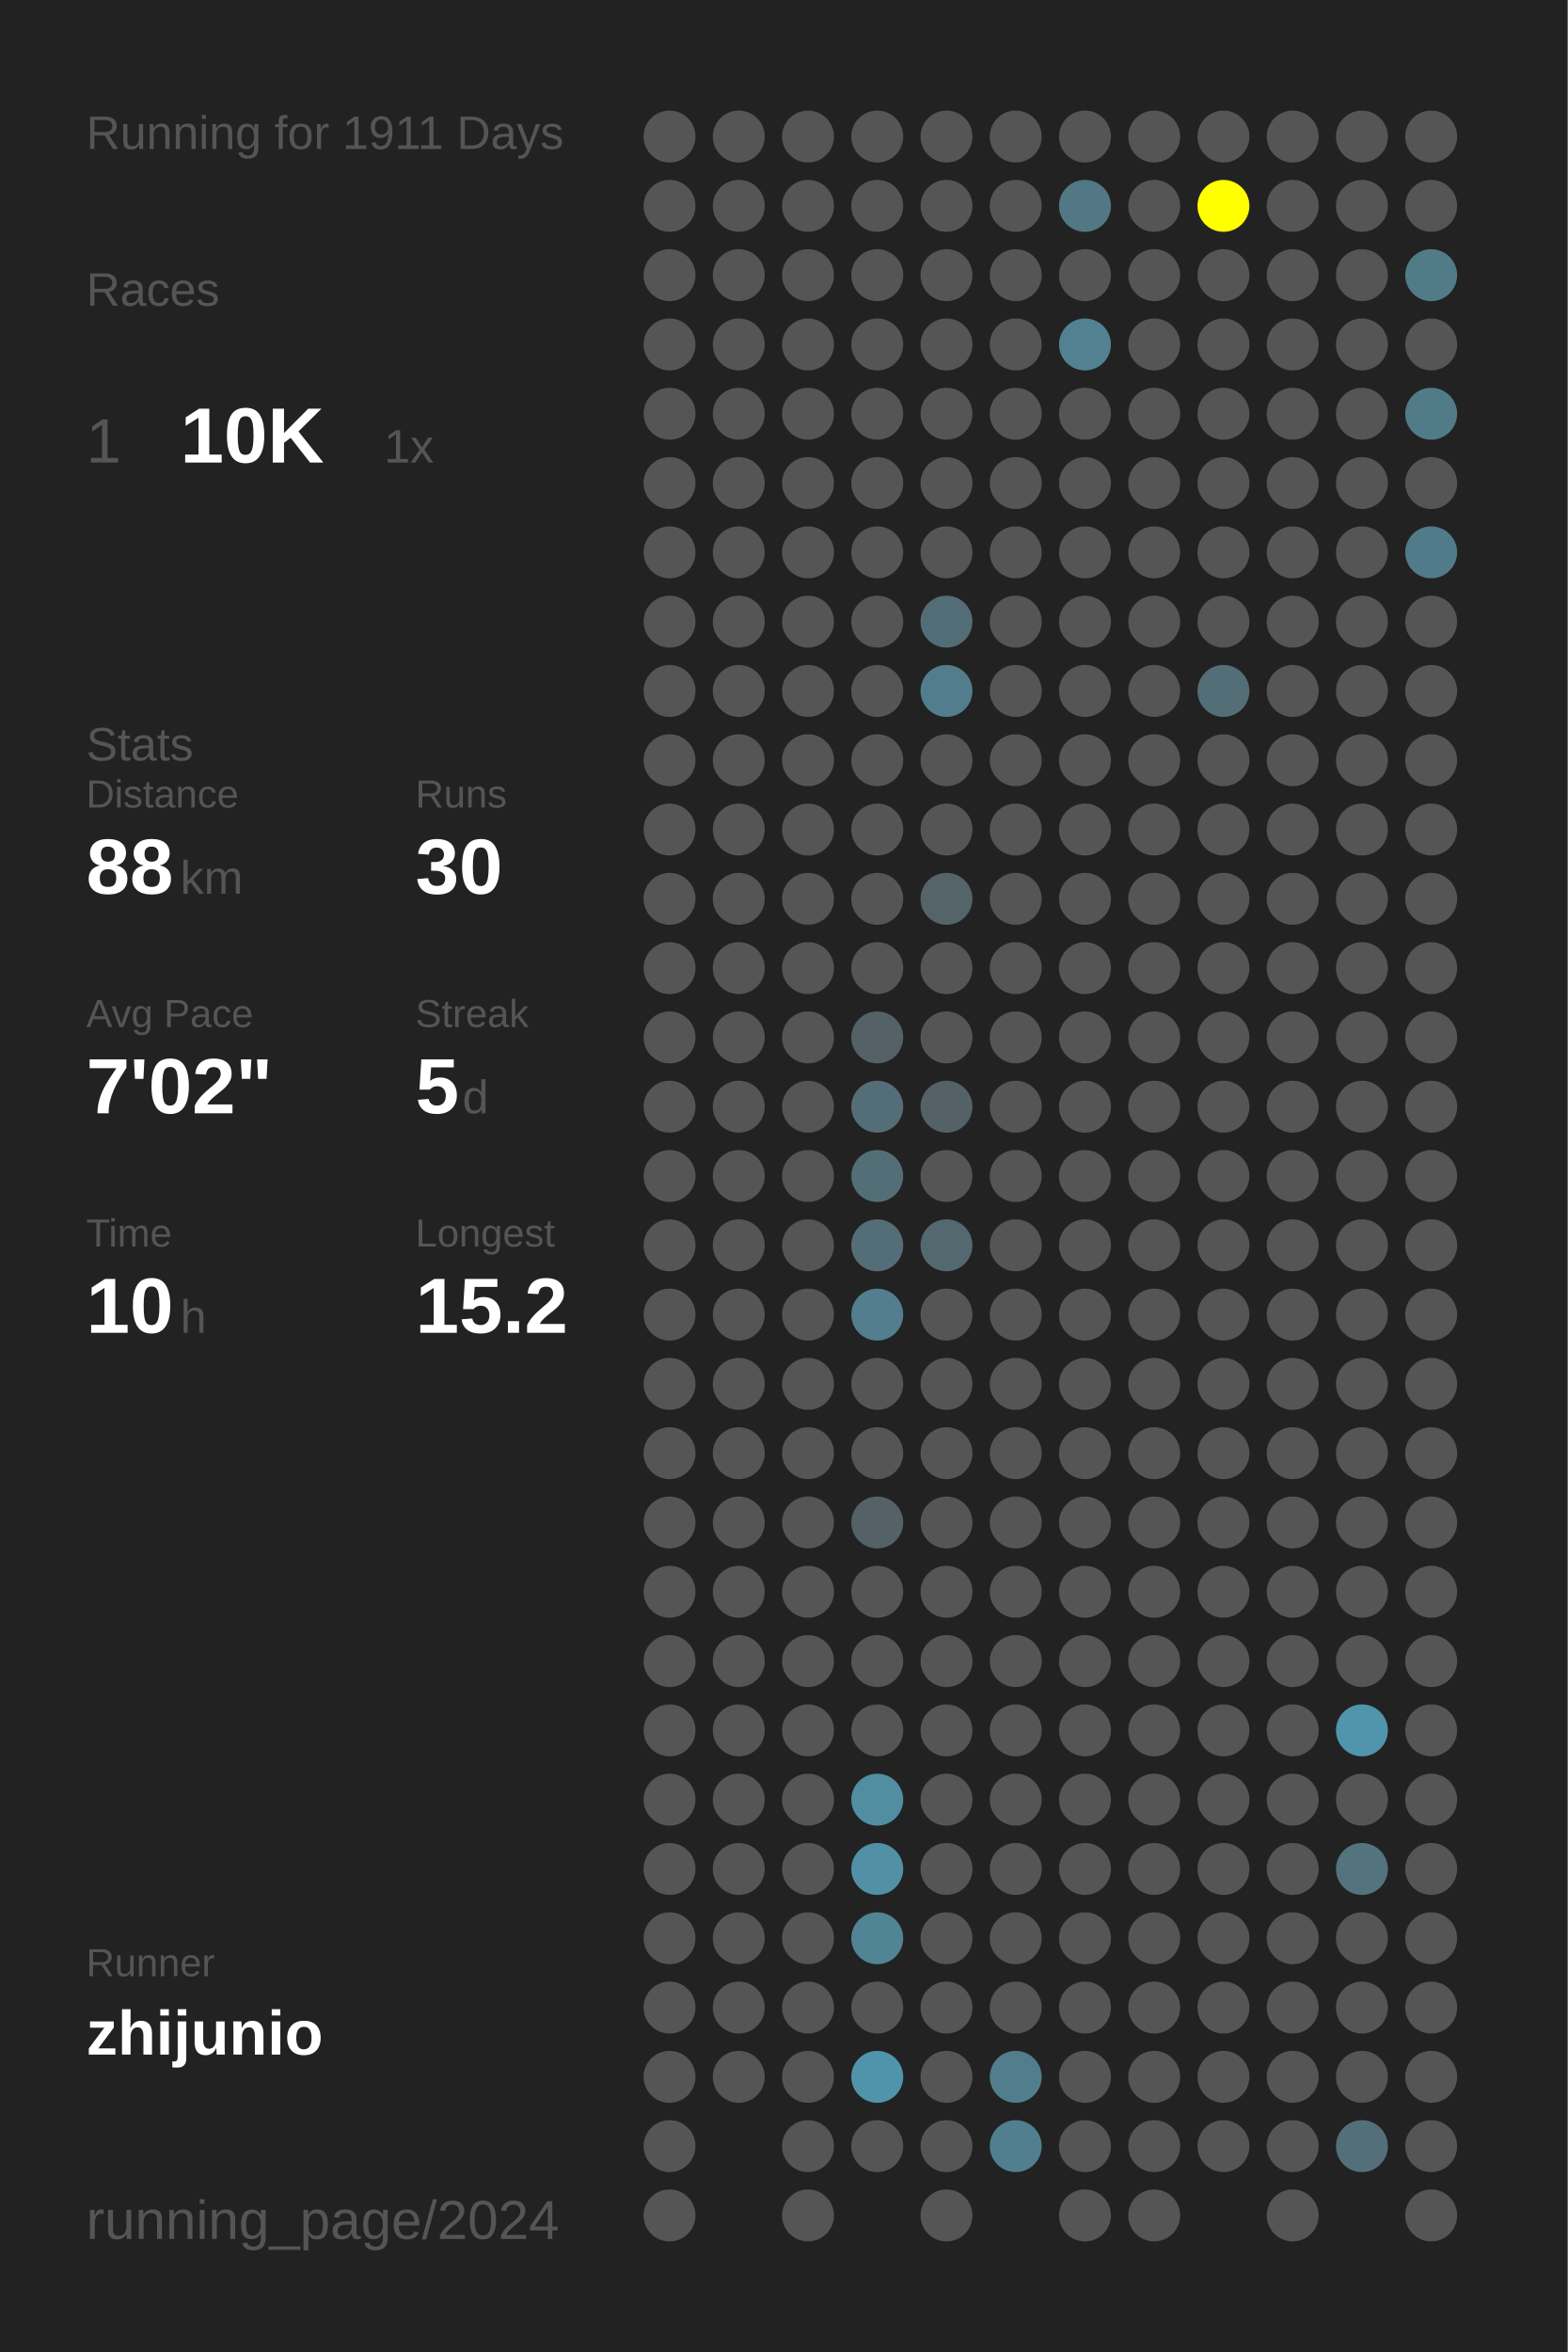
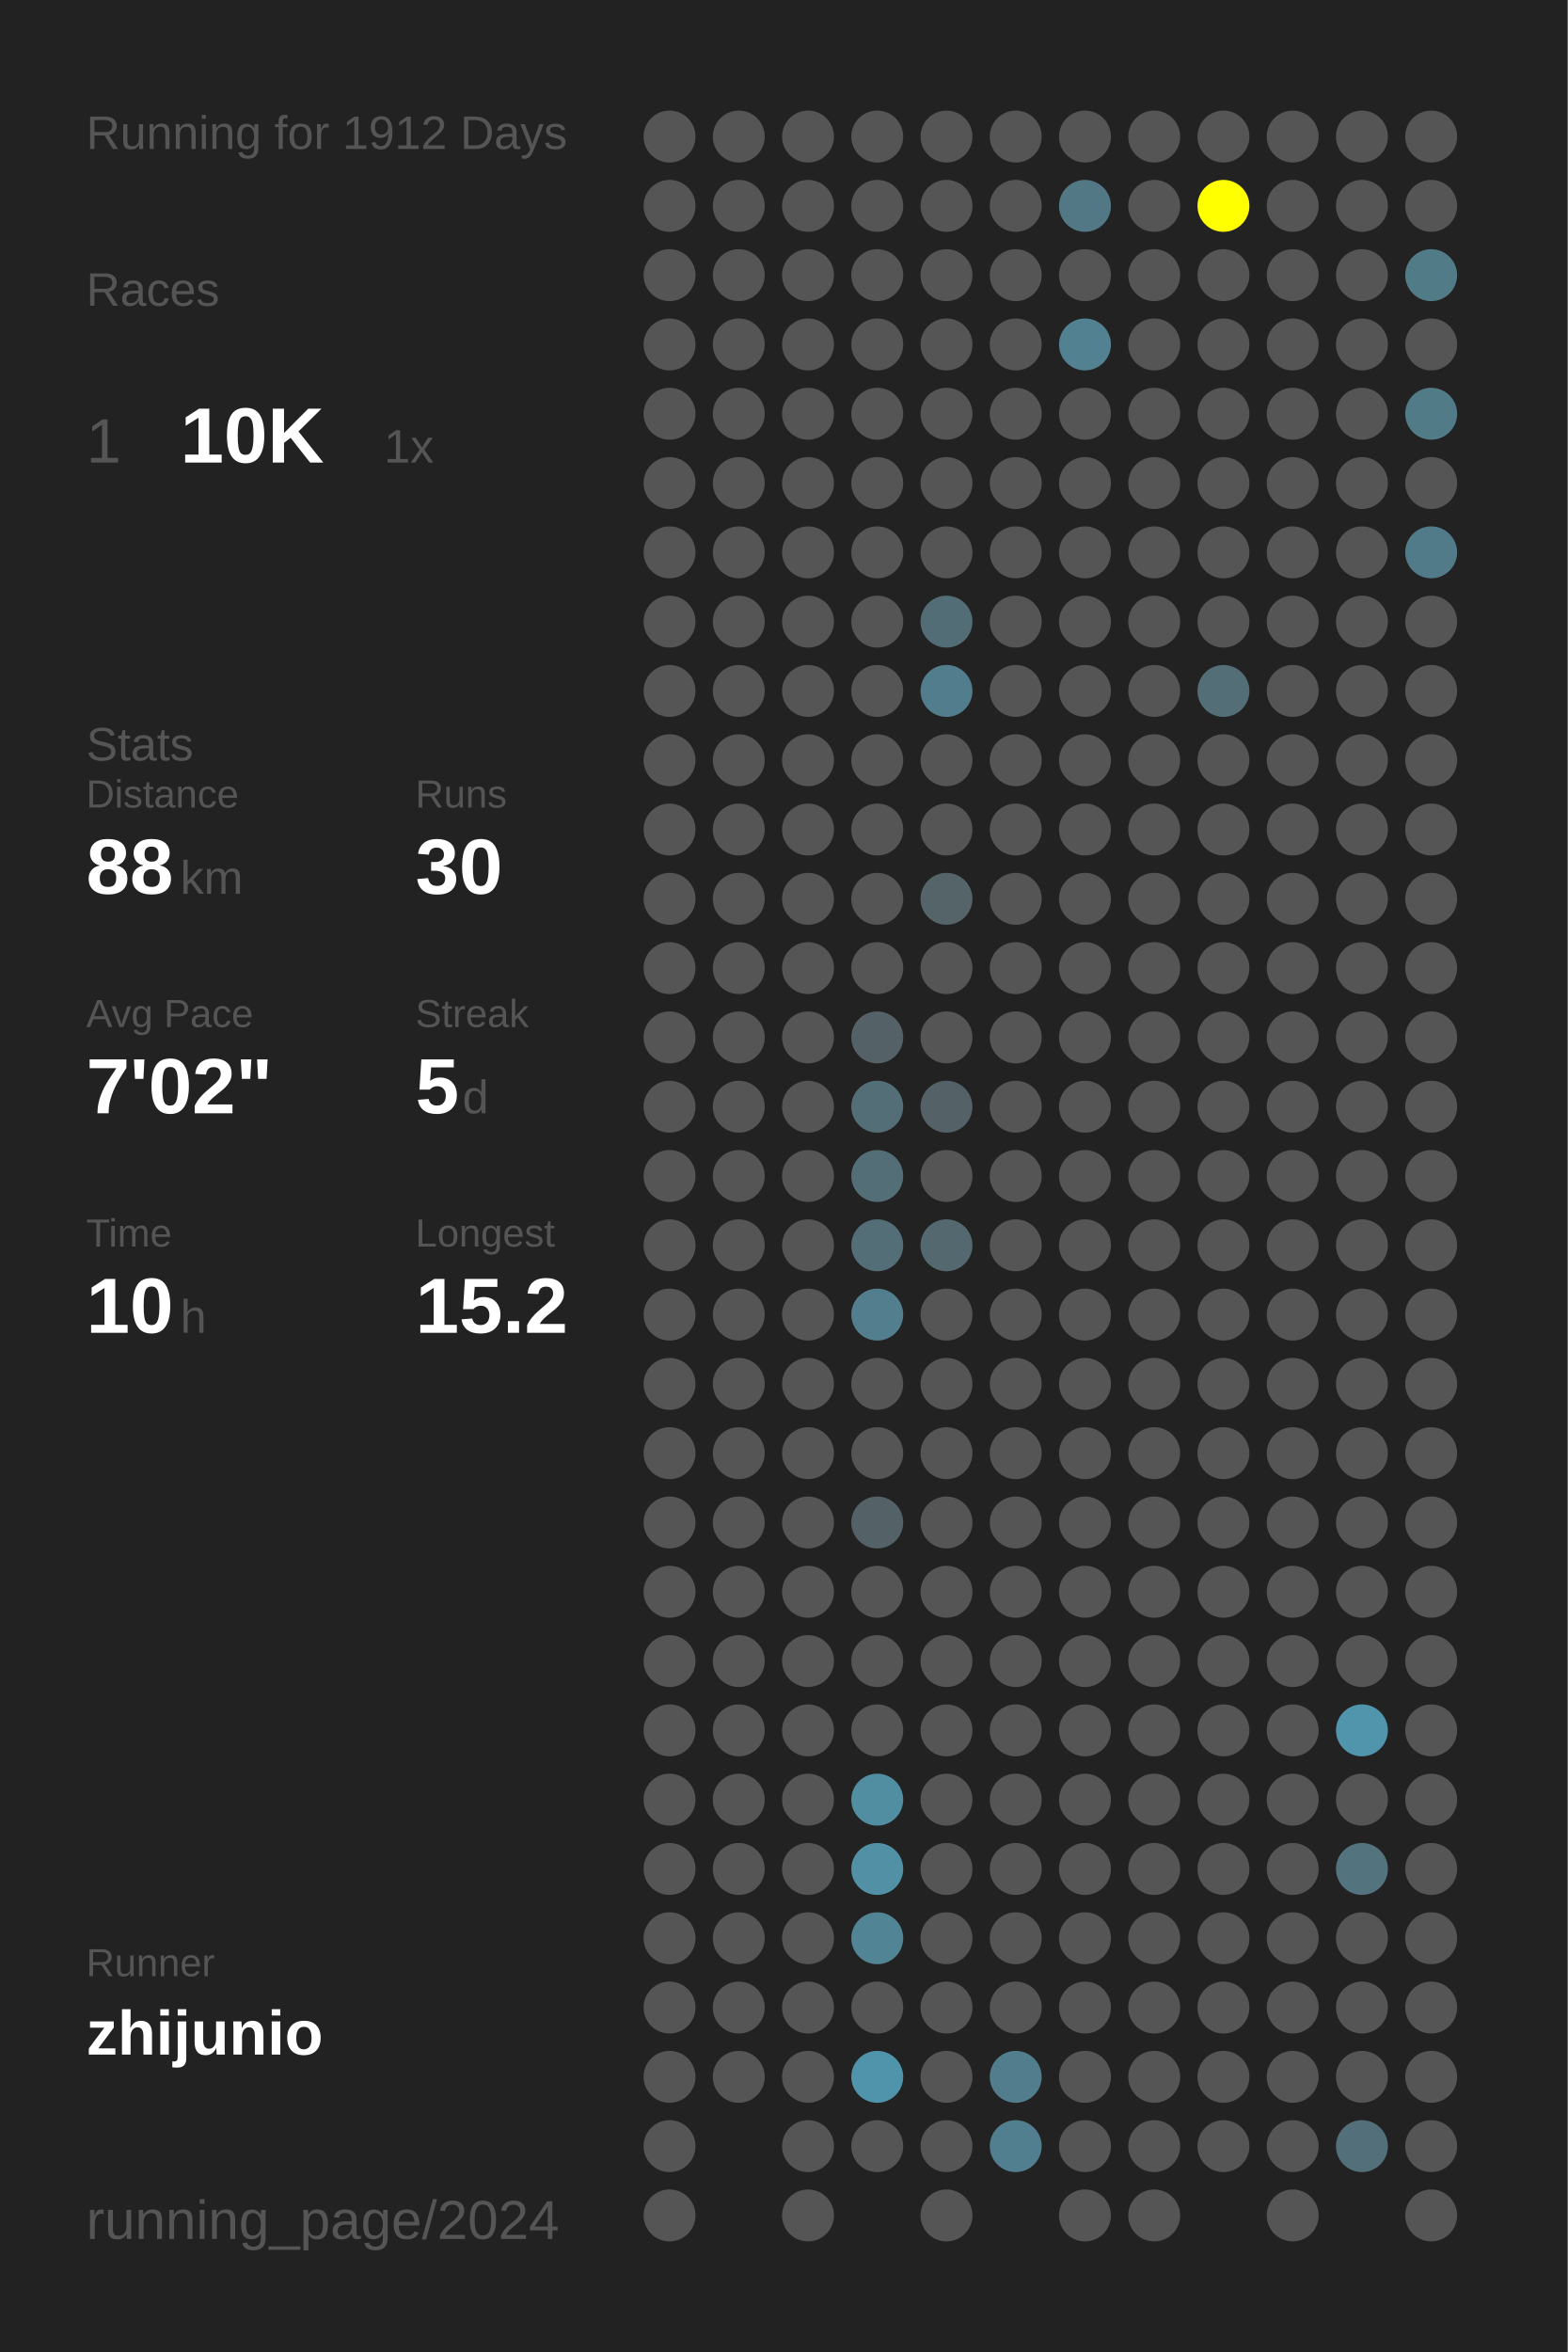
<svg xmlns="http://www.w3.org/2000/svg" baseProfile="full" height="300mm" version="1.1" viewBox="0,0,200,300" width="200mm">
  <defs />
  <rect fill="#222222" height="300" width="200" x="0" y="0" />
-   <text fill="#555555" style="font-size:6px; font-family:Arial;" x="11" y="19">Running for 1911 Days</text>
+   <text fill="#555555" style="font-size:6px; font-family:Arial;" x="11" y="19">Running for 1912 Days</text>
  <text fill="#555555" style="font-size:6px; font-family:Arial;" x="11" y="39">Races</text>
  <text fill="#555555" style="font-size:8px; font-family:Arial;" x="11" y="59">1</text>
  <text fill="#FFFFFF" style="font-size:10px; font-family:Arial; font-weight:bold;" x="23" y="59">10K</text>
  <text fill="#555555" style="font-size:6px; font-family:Arial;" x="49" y="59">1x</text>
  <text fill="#555555" style="font-size:6px; font-family:Arial;" x="11" y="97">Stats</text>
  <text fill="#555555" style="font-size:5px; font-family:Arial;" x="11" y="103">Distance</text>
  <text fill="#FFFFFF" style="font-size:10px; font-family:Arial; font-weight:bold;" x="11" y="114">88</text>
  <text fill="#555555" style="font-size:6px; font-family:Arial;" x="23" y="114">km</text>
  <text fill="#555555" style="font-size:5px; font-family:Arial;" x="53" y="103">Runs</text>
  <text fill="#FFFFFF" style="font-size:10px; font-family:Arial; font-weight:bold;" x="53" y="114">30</text>
  <text fill="#555555" style="font-size:5px; font-family:Arial;" x="11" y="131">Avg Pace</text>
  <text fill="#FFFFFF" style="font-size:10px; font-family:Arial; font-weight:bold;" x="11" y="142">7'02"</text>
  <text fill="#555555" style="font-size:5px; font-family:Arial;" x="53" y="131">Streak</text>
  <text fill="#FFFFFF" style="font-size:10px; font-family:Arial; font-weight:bold;" x="53" y="142">5</text>
  <text fill="#555555" style="font-size:6px; font-family:Arial;" x="59" y="142">d</text>
  <text fill="#555555" style="font-size:5px; font-family:Arial;" x="11" y="159">Time</text>
  <text fill="#FFFFFF" style="font-size:10px; font-family:Arial; font-weight:bold;" x="11" y="170">10</text>
  <text fill="#555555" style="font-size:6px; font-family:Arial;" x="23" y="170">h</text>
  <text fill="#555555" style="font-size:5px; font-family:Arial;" x="53" y="159">Longest</text>
  <text fill="#FFFFFF" style="font-size:10px; font-family:Arial; font-weight:bold;" x="53" y="170">15.2</text>
  <text fill="#555555" style="font-size:5px; font-family:Arial;" x="11" y="252.065">Runner</text>
  <text fill="#FFFFFF" style="font-size:8px; font-family:Arial; font-weight:bold;" x="11" y="262.065">zhijunio</text>
  <text fill="#555555" style="font-size:7px; font-family:Arial;" x="11" y="285.581">running_page/2024</text>
  <circle cx="85.417" cy="17.419" fill="#555555" r="3.312" />
  <circle cx="85.417" cy="26.258" fill="#555555" r="3.312" />
  <circle cx="85.417" cy="35.097" fill="#555555" r="3.312" />
  <circle cx="85.417" cy="43.935" fill="#555555" r="3.312" />
  <circle cx="85.417" cy="52.774" fill="#555555" r="3.312" />
  <circle cx="85.417" cy="61.613" fill="#555555" r="3.312" />
  <circle cx="85.417" cy="70.452" fill="#555555" r="3.312" />
  <circle cx="85.417" cy="79.29" fill="#555555" r="3.312" />
  <circle cx="85.417" cy="88.129" fill="#555555" r="3.312" />
  <circle cx="85.417" cy="96.968" fill="#555555" r="3.312" />
  <circle cx="85.417" cy="105.806" fill="#555555" r="3.312" />
  <circle cx="85.417" cy="114.645" fill="#555555" r="3.312" />
  <circle cx="85.417" cy="123.484" fill="#555555" r="3.312" />
  <circle cx="85.417" cy="132.323" fill="#555555" r="3.312" />
  <circle cx="85.417" cy="141.161" fill="#555555" r="3.312" />
  <circle cx="85.417" cy="150" fill="#555555" r="3.312" />
  <circle cx="85.417" cy="158.839" fill="#555555" r="3.312" />
  <circle cx="85.417" cy="167.677" fill="#555555" r="3.312" />
  <circle cx="85.417" cy="176.516" fill="#555555" r="3.312" />
  <circle cx="85.417" cy="185.355" fill="#555555" r="3.312" />
  <circle cx="85.417" cy="194.194" fill="#555555" r="3.312" />
  <circle cx="85.417" cy="203.032" fill="#555555" r="3.312" />
  <circle cx="85.417" cy="211.871" fill="#555555" r="3.312" />
  <circle cx="85.417" cy="220.71" fill="#555555" r="3.312" />
  <circle cx="85.417" cy="229.548" fill="#555555" r="3.312" />
  <circle cx="85.417" cy="238.387" fill="#555555" r="3.312" />
  <circle cx="85.417" cy="247.226" fill="#555555" r="3.312" />
  <circle cx="85.417" cy="256.065" fill="#555555" r="3.312" />
  <circle cx="85.417" cy="264.903" fill="#555555" r="3.312" />
  <circle cx="85.417" cy="273.742" fill="#555555" r="3.312" />
  <circle cx="85.417" cy="282.581" fill="#555555" r="3.312" />
  <circle cx="94.25" cy="17.419" fill="#555555" r="3.312" />
  <circle cx="94.25" cy="26.258" fill="#555555" r="3.312" />
  <circle cx="94.25" cy="35.097" fill="#555555" r="3.312" />
  <circle cx="94.25" cy="43.935" fill="#555555" r="3.312" />
  <circle cx="94.25" cy="52.774" fill="#555555" r="3.312" />
  <circle cx="94.25" cy="61.613" fill="#555555" r="3.312" />
  <circle cx="94.25" cy="70.452" fill="#555555" r="3.312" />
  <circle cx="94.25" cy="79.29" fill="#555555" r="3.312" />
  <circle cx="94.25" cy="88.129" fill="#555555" r="3.312" />
  <circle cx="94.25" cy="96.968" fill="#555555" r="3.312" />
  <circle cx="94.25" cy="105.806" fill="#555555" r="3.312" />
  <circle cx="94.25" cy="114.645" fill="#555555" r="3.312" />
  <circle cx="94.25" cy="123.484" fill="#555555" r="3.312" />
  <circle cx="94.25" cy="132.323" fill="#555555" r="3.312" />
  <circle cx="94.25" cy="141.161" fill="#555555" r="3.312" />
  <circle cx="94.25" cy="150" fill="#555555" r="3.312" />
  <circle cx="94.25" cy="158.839" fill="#555555" r="3.312" />
  <circle cx="94.25" cy="167.677" fill="#555555" r="3.312" />
  <circle cx="94.25" cy="176.516" fill="#555555" r="3.312" />
  <circle cx="94.25" cy="185.355" fill="#555555" r="3.312" />
  <circle cx="94.25" cy="194.194" fill="#555555" r="3.312" />
  <circle cx="94.25" cy="203.032" fill="#555555" r="3.312" />
  <circle cx="94.25" cy="211.871" fill="#555555" r="3.312" />
  <circle cx="94.25" cy="220.71" fill="#555555" r="3.312" />
  <circle cx="94.25" cy="229.548" fill="#555555" r="3.312" />
  <circle cx="94.25" cy="238.387" fill="#555555" r="3.312" />
  <circle cx="94.25" cy="247.226" fill="#555555" r="3.312" />
  <circle cx="94.25" cy="256.065" fill="#555555" r="3.312" />
  <circle cx="94.25" cy="264.903" fill="#555555" r="3.312" />
  <circle cx="103.083" cy="17.419" fill="#555555" r="3.312" />
  <circle cx="103.083" cy="26.258" fill="#555555" r="3.312" />
  <circle cx="103.083" cy="35.097" fill="#555555" r="3.312" />
  <circle cx="103.083" cy="43.935" fill="#555555" r="3.312" />
  <circle cx="103.083" cy="52.774" fill="#555555" r="3.312" />
  <circle cx="103.083" cy="61.613" fill="#555555" r="3.312" />
  <circle cx="103.083" cy="70.452" fill="#555555" r="3.312" />
  <circle cx="103.083" cy="79.29" fill="#555555" r="3.312" />
  <circle cx="103.083" cy="88.129" fill="#555555" r="3.312" />
  <circle cx="103.083" cy="96.968" fill="#555555" r="3.312" />
  <circle cx="103.083" cy="105.806" fill="#555555" r="3.312" />
  <circle cx="103.083" cy="114.645" fill="#555555" r="3.312" />
  <circle cx="103.083" cy="123.484" fill="#555555" r="3.312" />
  <circle cx="103.083" cy="132.323" fill="#555555" r="3.312" />
  <circle cx="103.083" cy="141.161" fill="#555555" r="3.312" />
  <circle cx="103.083" cy="150" fill="#555555" r="3.312" />
  <circle cx="103.083" cy="158.839" fill="#555555" r="3.312" />
  <circle cx="103.083" cy="167.677" fill="#555555" r="3.312" />
  <circle cx="103.083" cy="176.516" fill="#555555" r="3.312" />
  <circle cx="103.083" cy="185.355" fill="#555555" r="3.312" />
  <circle cx="103.083" cy="194.194" fill="#555555" r="3.312" />
  <circle cx="103.083" cy="203.032" fill="#555555" r="3.312" />
  <circle cx="103.083" cy="211.871" fill="#555555" r="3.312" />
  <circle cx="103.083" cy="220.71" fill="#555555" r="3.312" />
  <circle cx="103.083" cy="229.548" fill="#555555" r="3.312" />
  <circle cx="103.083" cy="238.387" fill="#555555" r="3.312" />
  <circle cx="103.083" cy="247.226" fill="#555555" r="3.312" />
  <circle cx="103.083" cy="256.065" fill="#555555" r="3.312" />
  <circle cx="103.083" cy="264.903" fill="#555555" r="3.312" />
  <circle cx="103.083" cy="273.742" fill="#555555" r="3.312" />
  <circle cx="103.083" cy="282.581" fill="#555555" r="3.312" />
  <circle cx="111.917" cy="17.419" fill="#555555" r="3.312" />
  <circle cx="111.917" cy="26.258" fill="#555555" r="3.312" />
  <circle cx="111.917" cy="35.097" fill="#555555" r="3.312" />
  <circle cx="111.917" cy="43.935" fill="#555555" r="3.312" />
  <circle cx="111.917" cy="52.774" fill="#555555" r="3.312" />
  <circle cx="111.917" cy="61.613" fill="#555555" r="3.312" />
  <circle cx="111.917" cy="70.452" fill="#555555" r="3.312" />
  <circle cx="111.917" cy="79.29" fill="#555555" r="3.312" />
  <circle cx="111.917" cy="88.129" fill="#555555" r="3.312" />
  <circle cx="111.917" cy="96.968" fill="#555555" r="3.312" />
  <circle cx="111.917" cy="105.806" fill="#555555" r="3.312" />
  <circle cx="111.917" cy="114.645" fill="#555555" r="3.312" />
  <circle cx="111.917" cy="123.484" fill="#555555" r="3.312" />
  <circle cx="111.917" cy="132.323" fill="#546166" r="3.312" />
  <circle cx="111.917" cy="141.161" fill="#536e77" r="3.312" />
  <circle cx="111.917" cy="150" fill="#536e77" r="3.312" />
  <circle cx="111.917" cy="158.839" fill="#536e77" r="3.312" />
  <circle cx="111.917" cy="167.677" fill="#527e8d" r="3.312" />
  <circle cx="111.917" cy="176.516" fill="#555555" r="3.312" />
  <circle cx="111.917" cy="185.355" fill="#555555" r="3.312" />
  <circle cx="111.917" cy="194.194" fill="#546166" r="3.312" />
  <circle cx="111.917" cy="203.032" fill="#555555" r="3.312" />
  <circle cx="111.917" cy="211.871" fill="#555555" r="3.312" />
  <circle cx="111.917" cy="220.71" fill="#555555" r="3.312" />
  <circle cx="111.917" cy="229.548" fill="#518ea2" r="3.312" />
  <circle cx="111.917" cy="238.387" fill="#5190a5" r="3.312" />
  <circle cx="111.917" cy="247.226" fill="#518494" r="3.312" />
  <circle cx="111.917" cy="256.065" fill="#555555" r="3.312" />
  <circle cx="111.917" cy="264.903" fill="#5094ab" r="3.312" />
  <circle cx="111.917" cy="273.742" fill="#555555" r="3.312" />
  <circle cx="120.75" cy="17.419" fill="#555555" r="3.312" />
  <circle cx="120.75" cy="26.258" fill="#555555" r="3.312" />
  <circle cx="120.75" cy="35.097" fill="#555555" r="3.312" />
  <circle cx="120.75" cy="43.935" fill="#555555" r="3.312" />
  <circle cx="120.75" cy="52.774" fill="#555555" r="3.312" />
  <circle cx="120.75" cy="61.613" fill="#555555" r="3.312" />
  <circle cx="120.75" cy="70.452" fill="#555555" r="3.312" />
  <circle cx="120.75" cy="79.29" fill="#536d76" r="3.312" />
  <circle cx="120.75" cy="88.129" fill="#527d8c" r="3.312" />
  <circle cx="120.75" cy="96.968" fill="#555555" r="3.312" />
  <circle cx="120.75" cy="105.806" fill="#555555" r="3.312" />
  <circle cx="120.75" cy="114.645" fill="#546469" r="3.312" />
  <circle cx="120.75" cy="123.484" fill="#555555" r="3.312" />
  <circle cx="120.75" cy="132.323" fill="#555555" r="3.312" />
  <circle cx="120.75" cy="141.161" fill="#546166" r="3.312" />
  <circle cx="120.75" cy="150" fill="#555555" r="3.312" />
  <circle cx="120.75" cy="158.839" fill="#53686f" r="3.312" />
  <circle cx="120.75" cy="167.677" fill="#555555" r="3.312" />
  <circle cx="120.75" cy="176.516" fill="#555555" r="3.312" />
  <circle cx="120.75" cy="185.355" fill="#555555" r="3.312" />
  <circle cx="120.75" cy="194.194" fill="#555555" r="3.312" />
  <circle cx="120.75" cy="203.032" fill="#555555" r="3.312" />
  <circle cx="120.75" cy="211.871" fill="#555555" r="3.312" />
  <circle cx="120.75" cy="220.71" fill="#555555" r="3.312" />
  <circle cx="120.75" cy="229.548" fill="#555555" r="3.312" />
  <circle cx="120.75" cy="238.387" fill="#555555" r="3.312" />
  <circle cx="120.75" cy="247.226" fill="#555555" r="3.312" />
  <circle cx="120.75" cy="256.065" fill="#555555" r="3.312" />
  <circle cx="120.75" cy="264.903" fill="#555555" r="3.312" />
  <circle cx="120.75" cy="273.742" fill="#555555" r="3.312" />
  <circle cx="120.75" cy="282.581" fill="#555555" r="3.312" />
  <circle cx="129.583" cy="17.419" fill="#555555" r="3.312" />
  <circle cx="129.583" cy="26.258" fill="#555555" r="3.312" />
  <circle cx="129.583" cy="35.097" fill="#555555" r="3.312" />
  <circle cx="129.583" cy="43.935" fill="#555555" r="3.312" />
  <circle cx="129.583" cy="52.774" fill="#555555" r="3.312" />
  <circle cx="129.583" cy="61.613" fill="#555555" r="3.312" />
  <circle cx="129.583" cy="70.452" fill="#555555" r="3.312" />
  <circle cx="129.583" cy="79.29" fill="#555555" r="3.312" />
  <circle cx="129.583" cy="88.129" fill="#555555" r="3.312" />
  <circle cx="129.583" cy="96.968" fill="#555555" r="3.312" />
  <circle cx="129.583" cy="105.806" fill="#555555" r="3.312" />
  <circle cx="129.583" cy="114.645" fill="#555555" r="3.312" />
  <circle cx="129.583" cy="123.484" fill="#555555" r="3.312" />
  <circle cx="129.583" cy="132.323" fill="#555555" r="3.312" />
  <circle cx="129.583" cy="141.161" fill="#555555" r="3.312" />
  <circle cx="129.583" cy="150" fill="#555555" r="3.312" />
  <circle cx="129.583" cy="158.839" fill="#555555" r="3.312" />
  <circle cx="129.583" cy="167.677" fill="#555555" r="3.312" />
  <circle cx="129.583" cy="176.516" fill="#555555" r="3.312" />
  <circle cx="129.583" cy="185.355" fill="#555555" r="3.312" />
  <circle cx="129.583" cy="194.194" fill="#555555" r="3.312" />
  <circle cx="129.583" cy="203.032" fill="#555555" r="3.312" />
  <circle cx="129.583" cy="211.871" fill="#555555" r="3.312" />
  <circle cx="129.583" cy="220.71" fill="#555555" r="3.312" />
  <circle cx="129.583" cy="229.548" fill="#555555" r="3.312" />
  <circle cx="129.583" cy="238.387" fill="#555555" r="3.312" />
  <circle cx="129.583" cy="247.226" fill="#555555" r="3.312" />
  <circle cx="129.583" cy="256.065" fill="#555555" r="3.312" />
  <circle cx="129.583" cy="264.903" fill="#527d8c" r="3.312" />
  <circle cx="129.583" cy="273.742" fill="#527f8f" r="3.312" />
  <circle cx="138.417" cy="17.419" fill="#555555" r="3.312" />
  <circle cx="138.417" cy="26.258" fill="#527885" r="3.312" />
  <circle cx="138.417" cy="35.097" fill="#555555" r="3.312" />
  <circle cx="138.417" cy="43.935" fill="#528191" r="3.312" />
  <circle cx="138.417" cy="52.774" fill="#555555" r="3.312" />
  <circle cx="138.417" cy="61.613" fill="#555555" r="3.312" />
  <circle cx="138.417" cy="70.452" fill="#555555" r="3.312" />
  <circle cx="138.417" cy="79.29" fill="#555555" r="3.312" />
  <circle cx="138.417" cy="88.129" fill="#555555" r="3.312" />
  <circle cx="138.417" cy="96.968" fill="#555555" r="3.312" />
  <circle cx="138.417" cy="105.806" fill="#555555" r="3.312" />
  <circle cx="138.417" cy="114.645" fill="#555555" r="3.312" />
  <circle cx="138.417" cy="123.484" fill="#555555" r="3.312" />
  <circle cx="138.417" cy="132.323" fill="#555555" r="3.312" />
  <circle cx="138.417" cy="141.161" fill="#555555" r="3.312" />
  <circle cx="138.417" cy="150" fill="#555555" r="3.312" />
  <circle cx="138.417" cy="158.839" fill="#555555" r="3.312" />
  <circle cx="138.417" cy="167.677" fill="#555555" r="3.312" />
  <circle cx="138.417" cy="176.516" fill="#555555" r="3.312" />
  <circle cx="138.417" cy="185.355" fill="#555555" r="3.312" />
  <circle cx="138.417" cy="194.194" fill="#555555" r="3.312" />
  <circle cx="138.417" cy="203.032" fill="#555555" r="3.312" />
  <circle cx="138.417" cy="211.871" fill="#555555" r="3.312" />
  <circle cx="138.417" cy="220.71" fill="#555555" r="3.312" />
  <circle cx="138.417" cy="229.548" fill="#555555" r="3.312" />
  <circle cx="138.417" cy="238.387" fill="#555555" r="3.312" />
  <circle cx="138.417" cy="247.226" fill="#555555" r="3.312" />
  <circle cx="138.417" cy="256.065" fill="#555555" r="3.312" />
  <circle cx="138.417" cy="264.903" fill="#555555" r="3.312" />
  <circle cx="138.417" cy="273.742" fill="#555555" r="3.312" />
  <circle cx="138.417" cy="282.581" fill="#555555" r="3.312" />
  <circle cx="147.25" cy="17.419" fill="#555555" r="3.312" />
  <circle cx="147.25" cy="26.258" fill="#555555" r="3.312" />
  <circle cx="147.25" cy="35.097" fill="#555555" r="3.312" />
  <circle cx="147.25" cy="43.935" fill="#555555" r="3.312" />
  <circle cx="147.25" cy="52.774" fill="#555555" r="3.312" />
  <circle cx="147.25" cy="61.613" fill="#555555" r="3.312" />
  <circle cx="147.25" cy="70.452" fill="#555555" r="3.312" />
  <circle cx="147.25" cy="79.29" fill="#555555" r="3.312" />
  <circle cx="147.25" cy="88.129" fill="#555555" r="3.312" />
  <circle cx="147.25" cy="96.968" fill="#555555" r="3.312" />
  <circle cx="147.25" cy="105.806" fill="#555555" r="3.312" />
  <circle cx="147.25" cy="114.645" fill="#555555" r="3.312" />
  <circle cx="147.25" cy="123.484" fill="#555555" r="3.312" />
  <circle cx="147.25" cy="132.323" fill="#555555" r="3.312" />
  <circle cx="147.25" cy="141.161" fill="#555555" r="3.312" />
  <circle cx="147.25" cy="150" fill="#555555" r="3.312" />
  <circle cx="147.25" cy="158.839" fill="#555555" r="3.312" />
  <circle cx="147.25" cy="167.677" fill="#555555" r="3.312" />
  <circle cx="147.25" cy="176.516" fill="#555555" r="3.312" />
  <circle cx="147.25" cy="185.355" fill="#555555" r="3.312" />
  <circle cx="147.25" cy="194.194" fill="#555555" r="3.312" />
  <circle cx="147.25" cy="203.032" fill="#555555" r="3.312" />
  <circle cx="147.25" cy="211.871" fill="#555555" r="3.312" />
  <circle cx="147.25" cy="220.71" fill="#555555" r="3.312" />
  <circle cx="147.25" cy="229.548" fill="#555555" r="3.312" />
  <circle cx="147.25" cy="238.387" fill="#555555" r="3.312" />
  <circle cx="147.25" cy="247.226" fill="#555555" r="3.312" />
  <circle cx="147.25" cy="256.065" fill="#555555" r="3.312" />
  <circle cx="147.25" cy="264.903" fill="#555555" r="3.312" />
  <circle cx="147.25" cy="273.742" fill="#555555" r="3.312" />
  <circle cx="147.25" cy="282.581" fill="#555555" r="3.312" />
  <circle cx="156.083" cy="17.419" fill="#555555" r="3.312" />
  <circle cx="156.083" cy="26.258" fill="#FFFF00" r="3.312" />
  <circle cx="156.083" cy="35.097" fill="#555555" r="3.312" />
  <circle cx="156.083" cy="43.935" fill="#555555" r="3.312" />
  <circle cx="156.083" cy="52.774" fill="#555555" r="3.312" />
  <circle cx="156.083" cy="61.613" fill="#555555" r="3.312" />
  <circle cx="156.083" cy="70.452" fill="#555555" r="3.312" />
  <circle cx="156.083" cy="79.29" fill="#555555" r="3.312" />
  <circle cx="156.083" cy="88.129" fill="#536e77" r="3.312" />
  <circle cx="156.083" cy="96.968" fill="#555555" r="3.312" />
  <circle cx="156.083" cy="105.806" fill="#555555" r="3.312" />
  <circle cx="156.083" cy="114.645" fill="#555555" r="3.312" />
  <circle cx="156.083" cy="123.484" fill="#555555" r="3.312" />
  <circle cx="156.083" cy="132.323" fill="#555555" r="3.312" />
  <circle cx="156.083" cy="141.161" fill="#555555" r="3.312" />
  <circle cx="156.083" cy="150" fill="#555555" r="3.312" />
  <circle cx="156.083" cy="158.839" fill="#555555" r="3.312" />
  <circle cx="156.083" cy="167.677" fill="#555555" r="3.312" />
  <circle cx="156.083" cy="176.516" fill="#555555" r="3.312" />
  <circle cx="156.083" cy="185.355" fill="#555555" r="3.312" />
  <circle cx="156.083" cy="194.194" fill="#555555" r="3.312" />
  <circle cx="156.083" cy="203.032" fill="#555555" r="3.312" />
  <circle cx="156.083" cy="211.871" fill="#555555" r="3.312" />
  <circle cx="156.083" cy="220.71" fill="#555555" r="3.312" />
  <circle cx="156.083" cy="229.548" fill="#555555" r="3.312" />
  <circle cx="156.083" cy="238.387" fill="#555555" r="3.312" />
  <circle cx="156.083" cy="247.226" fill="#555555" r="3.312" />
  <circle cx="156.083" cy="256.065" fill="#555555" r="3.312" />
  <circle cx="156.083" cy="264.903" fill="#555555" r="3.312" />
  <circle cx="156.083" cy="273.742" fill="#555555" r="3.312" />
  <circle cx="164.917" cy="17.419" fill="#555555" r="3.312" />
  <circle cx="164.917" cy="26.258" fill="#555555" r="3.312" />
  <circle cx="164.917" cy="35.097" fill="#555555" r="3.312" />
  <circle cx="164.917" cy="43.935" fill="#555555" r="3.312" />
  <circle cx="164.917" cy="52.774" fill="#555555" r="3.312" />
  <circle cx="164.917" cy="61.613" fill="#555555" r="3.312" />
  <circle cx="164.917" cy="70.452" fill="#555555" r="3.312" />
  <circle cx="164.917" cy="79.29" fill="#555555" r="3.312" />
  <circle cx="164.917" cy="88.129" fill="#555555" r="3.312" />
  <circle cx="164.917" cy="96.968" fill="#555555" r="3.312" />
  <circle cx="164.917" cy="105.806" fill="#555555" r="3.312" />
  <circle cx="164.917" cy="114.645" fill="#555555" r="3.312" />
  <circle cx="164.917" cy="123.484" fill="#555555" r="3.312" />
  <circle cx="164.917" cy="132.323" fill="#555555" r="3.312" />
  <circle cx="164.917" cy="141.161" fill="#555555" r="3.312" />
  <circle cx="164.917" cy="150" fill="#555555" r="3.312" />
  <circle cx="164.917" cy="158.839" fill="#555555" r="3.312" />
  <circle cx="164.917" cy="167.677" fill="#555555" r="3.312" />
  <circle cx="164.917" cy="176.516" fill="#555555" r="3.312" />
  <circle cx="164.917" cy="185.355" fill="#555555" r="3.312" />
  <circle cx="164.917" cy="194.194" fill="#555555" r="3.312" />
  <circle cx="164.917" cy="203.032" fill="#555555" r="3.312" />
  <circle cx="164.917" cy="211.871" fill="#555555" r="3.312" />
  <circle cx="164.917" cy="220.71" fill="#555555" r="3.312" />
  <circle cx="164.917" cy="229.548" fill="#555555" r="3.312" />
  <circle cx="164.917" cy="238.387" fill="#555555" r="3.312" />
  <circle cx="164.917" cy="247.226" fill="#555555" r="3.312" />
  <circle cx="164.917" cy="256.065" fill="#555555" r="3.312" />
  <circle cx="164.917" cy="264.903" fill="#555555" r="3.312" />
  <circle cx="164.917" cy="273.742" fill="#555555" r="3.312" />
  <circle cx="164.917" cy="282.581" fill="#555555" r="3.312" />
  <circle cx="173.75" cy="17.419" fill="#555555" r="3.312" />
  <circle cx="173.75" cy="26.258" fill="#555555" r="3.312" />
  <circle cx="173.75" cy="35.097" fill="#555555" r="3.312" />
  <circle cx="173.75" cy="43.935" fill="#555555" r="3.312" />
  <circle cx="173.75" cy="52.774" fill="#555555" r="3.312" />
  <circle cx="173.75" cy="61.613" fill="#555555" r="3.312" />
  <circle cx="173.75" cy="70.452" fill="#555555" r="3.312" />
  <circle cx="173.75" cy="79.29" fill="#555555" r="3.312" />
  <circle cx="173.75" cy="88.129" fill="#555555" r="3.312" />
  <circle cx="173.75" cy="96.968" fill="#555555" r="3.312" />
  <circle cx="173.75" cy="105.806" fill="#555555" r="3.312" />
  <circle cx="173.75" cy="114.645" fill="#555555" r="3.312" />
  <circle cx="173.75" cy="123.484" fill="#555555" r="3.312" />
  <circle cx="173.75" cy="132.323" fill="#555555" r="3.312" />
  <circle cx="173.75" cy="141.161" fill="#555555" r="3.312" />
  <circle cx="173.75" cy="150" fill="#555555" r="3.312" />
  <circle cx="173.75" cy="158.839" fill="#555555" r="3.312" />
  <circle cx="173.75" cy="167.677" fill="#555555" r="3.312" />
  <circle cx="173.75" cy="176.516" fill="#555555" r="3.312" />
  <circle cx="173.75" cy="185.355" fill="#555555" r="3.312" />
  <circle cx="173.75" cy="194.194" fill="#555555" r="3.312" />
  <circle cx="173.75" cy="203.032" fill="#555555" r="3.312" />
  <circle cx="173.75" cy="211.871" fill="#555555" r="3.312" />
  <circle cx="173.75" cy="220.71" fill="#5095ac" r="3.312" />
  <circle cx="173.75" cy="229.548" fill="#555555" r="3.312" />
  <circle cx="173.75" cy="238.387" fill="#53737e" r="3.312" />
  <circle cx="173.75" cy="247.226" fill="#555555" r="3.312" />
  <circle cx="173.75" cy="256.065" fill="#555555" r="3.312" />
  <circle cx="173.75" cy="264.903" fill="#555555" r="3.312" />
  <circle cx="173.75" cy="273.742" fill="#53707a" r="3.312" />
  <circle cx="182.583" cy="17.419" fill="#555555" r="3.312" />
  <circle cx="182.583" cy="26.258" fill="#555555" r="3.312" />
  <circle cx="182.583" cy="35.097" fill="#527b88" r="3.312" />
  <circle cx="182.583" cy="43.935" fill="#555555" r="3.312" />
  <circle cx="182.583" cy="52.774" fill="#527b88" r="3.312" />
  <circle cx="182.583" cy="61.613" fill="#555555" r="3.312" />
  <circle cx="182.583" cy="70.452" fill="#527b89" r="3.312" />
  <circle cx="182.583" cy="79.29" fill="#555555" r="3.312" />
  <circle cx="182.583" cy="88.129" fill="#555555" r="3.312" />
  <circle cx="182.583" cy="96.968" fill="#555555" r="3.312" />
  <circle cx="182.583" cy="105.806" fill="#555555" r="3.312" />
  <circle cx="182.583" cy="114.645" fill="#555555" r="3.312" />
  <circle cx="182.583" cy="123.484" fill="#555555" r="3.312" />
  <circle cx="182.583" cy="132.323" fill="#555555" r="3.312" />
  <circle cx="182.583" cy="141.161" fill="#555555" r="3.312" />
  <circle cx="182.583" cy="150" fill="#555555" r="3.312" />
  <circle cx="182.583" cy="158.839" fill="#555555" r="3.312" />
  <circle cx="182.583" cy="167.677" fill="#555555" r="3.312" />
  <circle cx="182.583" cy="176.516" fill="#555555" r="3.312" />
  <circle cx="182.583" cy="185.355" fill="#555555" r="3.312" />
  <circle cx="182.583" cy="194.194" fill="#555555" r="3.312" />
  <circle cx="182.583" cy="203.032" fill="#555555" r="3.312" />
  <circle cx="182.583" cy="211.871" fill="#555555" r="3.312" />
  <circle cx="182.583" cy="220.71" fill="#555555" r="3.312" />
  <circle cx="182.583" cy="229.548" fill="#555555" r="3.312" />
  <circle cx="182.583" cy="238.387" fill="#555555" r="3.312" />
  <circle cx="182.583" cy="247.226" fill="#555555" r="3.312" />
  <circle cx="182.583" cy="256.065" fill="#555555" r="3.312" />
  <circle cx="182.583" cy="264.903" fill="#555555" r="3.312" />
  <circle cx="182.583" cy="273.742" fill="#555555" r="3.312" />
  <circle cx="182.583" cy="282.581" fill="#555555" r="3.312" />
</svg>
